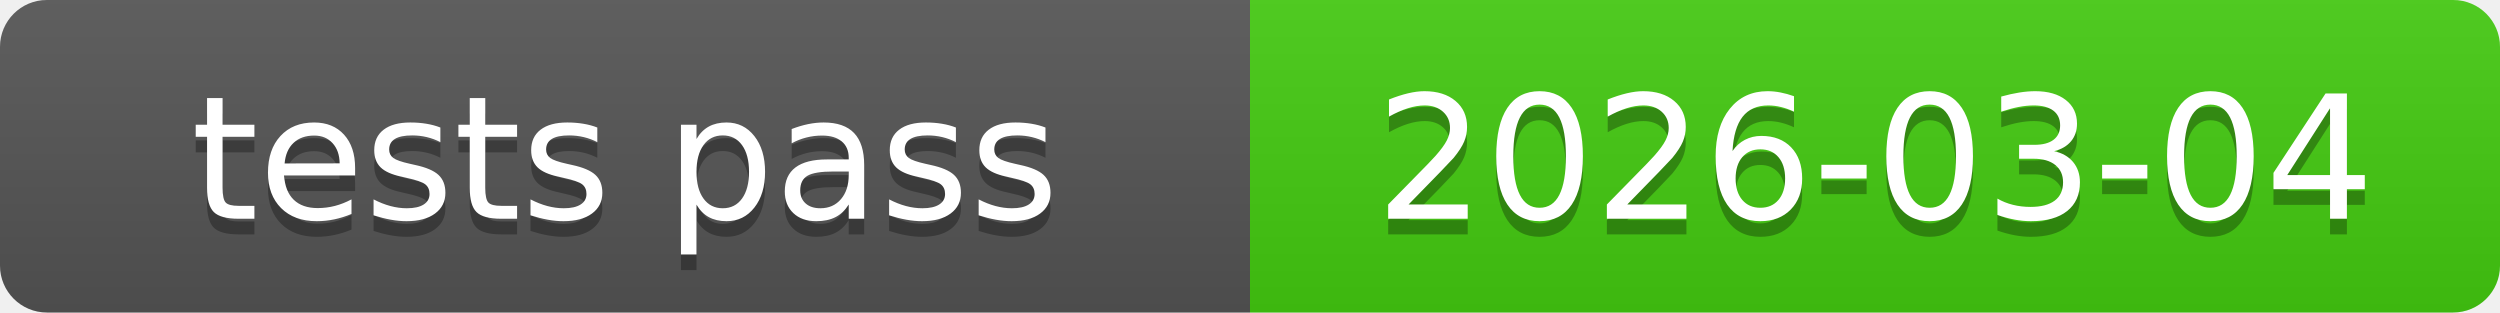
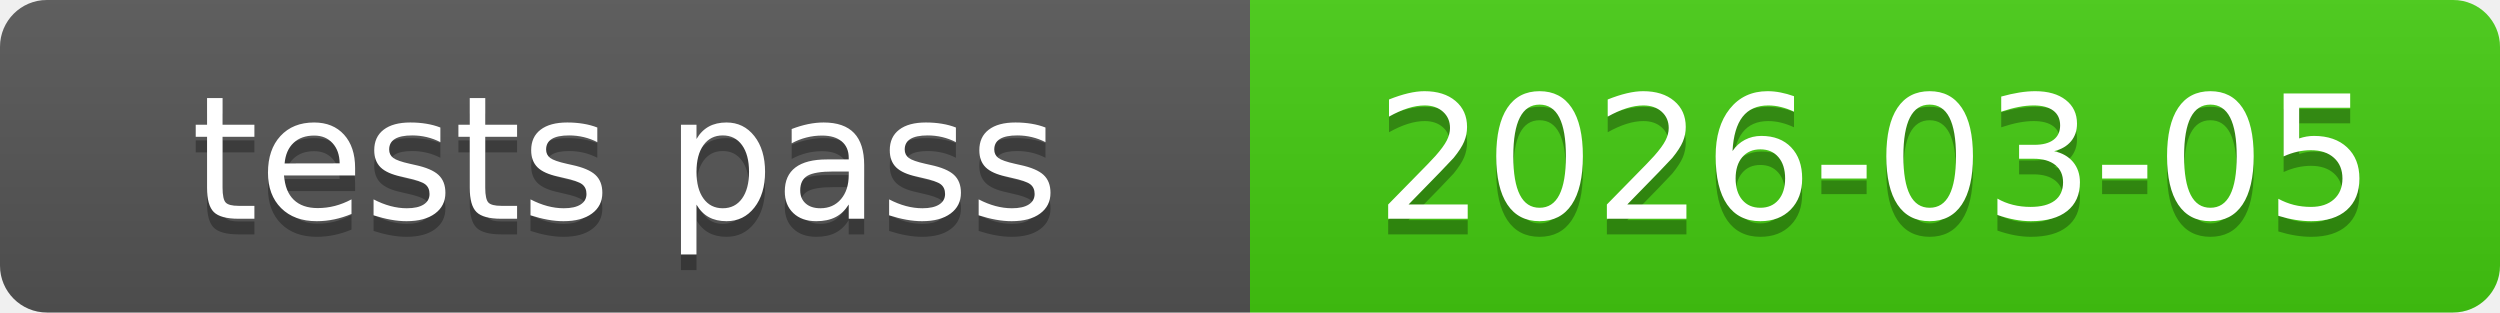
<svg xmlns="http://www.w3.org/2000/svg" xmlns:xlink="http://www.w3.org/1999/xlink" width="160" height="20" role="img">
-   <a target="_blank" xlink:href="https://github.com/symbolic-labs-pub/freedom-that-lasts/commit/8c1fe1ec894898cfbecda83500fa0db14f4dc936">
+   <a target="_blank" xlink:href="https://github.com/symbolic-labs-pub/freedom-that-lasts/commit/cf1e54c2de79c11a2f9bb985a9eb3a6a0e83ad2a">
    <linearGradient id="s" x2="0" y2="100%">
      <stop offset="0" stop-color="#bbb" stop-opacity=".1" />
      <stop offset="1" stop-opacity=".1" />
    </linearGradient>
    <clipPath id="r">
      <rect width="160" height="20" rx="3" fill="#fff" />
    </clipPath>
    <g clip-path="url(#r)">
      <rect width="80" height="20" fill="#555" />
      <rect x="80" width="80" height="20" fill="#4c1" />
      <rect width="160" height="20" fill="url(#s)" />
    </g>
    <g fill="#fff" text-anchor="middle" font-family="Verdana,Geneva,DejaVu Sans,sans-serif" text-rendering="geometricPrecision" font-size="110">
      <text aria-hidden="true" x="400.0" y="150" fill="#010101" fill-opacity=".3" transform="scale(.1)" textLength="700">tests pass</text>
      <text x="400.0" y="140" transform="scale(.1)" fill="#fff" textLength="700">tests pass</text>
-       <text aria-hidden="true" x="1200.0" y="150" fill="#010101" fill-opacity=".3" transform="scale(.1)" textLength="700">2026-03-04</text>
-       <text x="1200.0" y="140" transform="scale(.1)" fill="#fff" textLength="700">2026-03-04</text>
+       <text aria-hidden="true" x="1200.0" y="150" fill="#010101" fill-opacity=".3" transform="scale(.1)" textLength="700">2026-03-05</text>
+       <text x="1200.0" y="140" transform="scale(.1)" fill="#fff" textLength="700">2026-03-05</text>
    </g>
  </a>
</svg>
